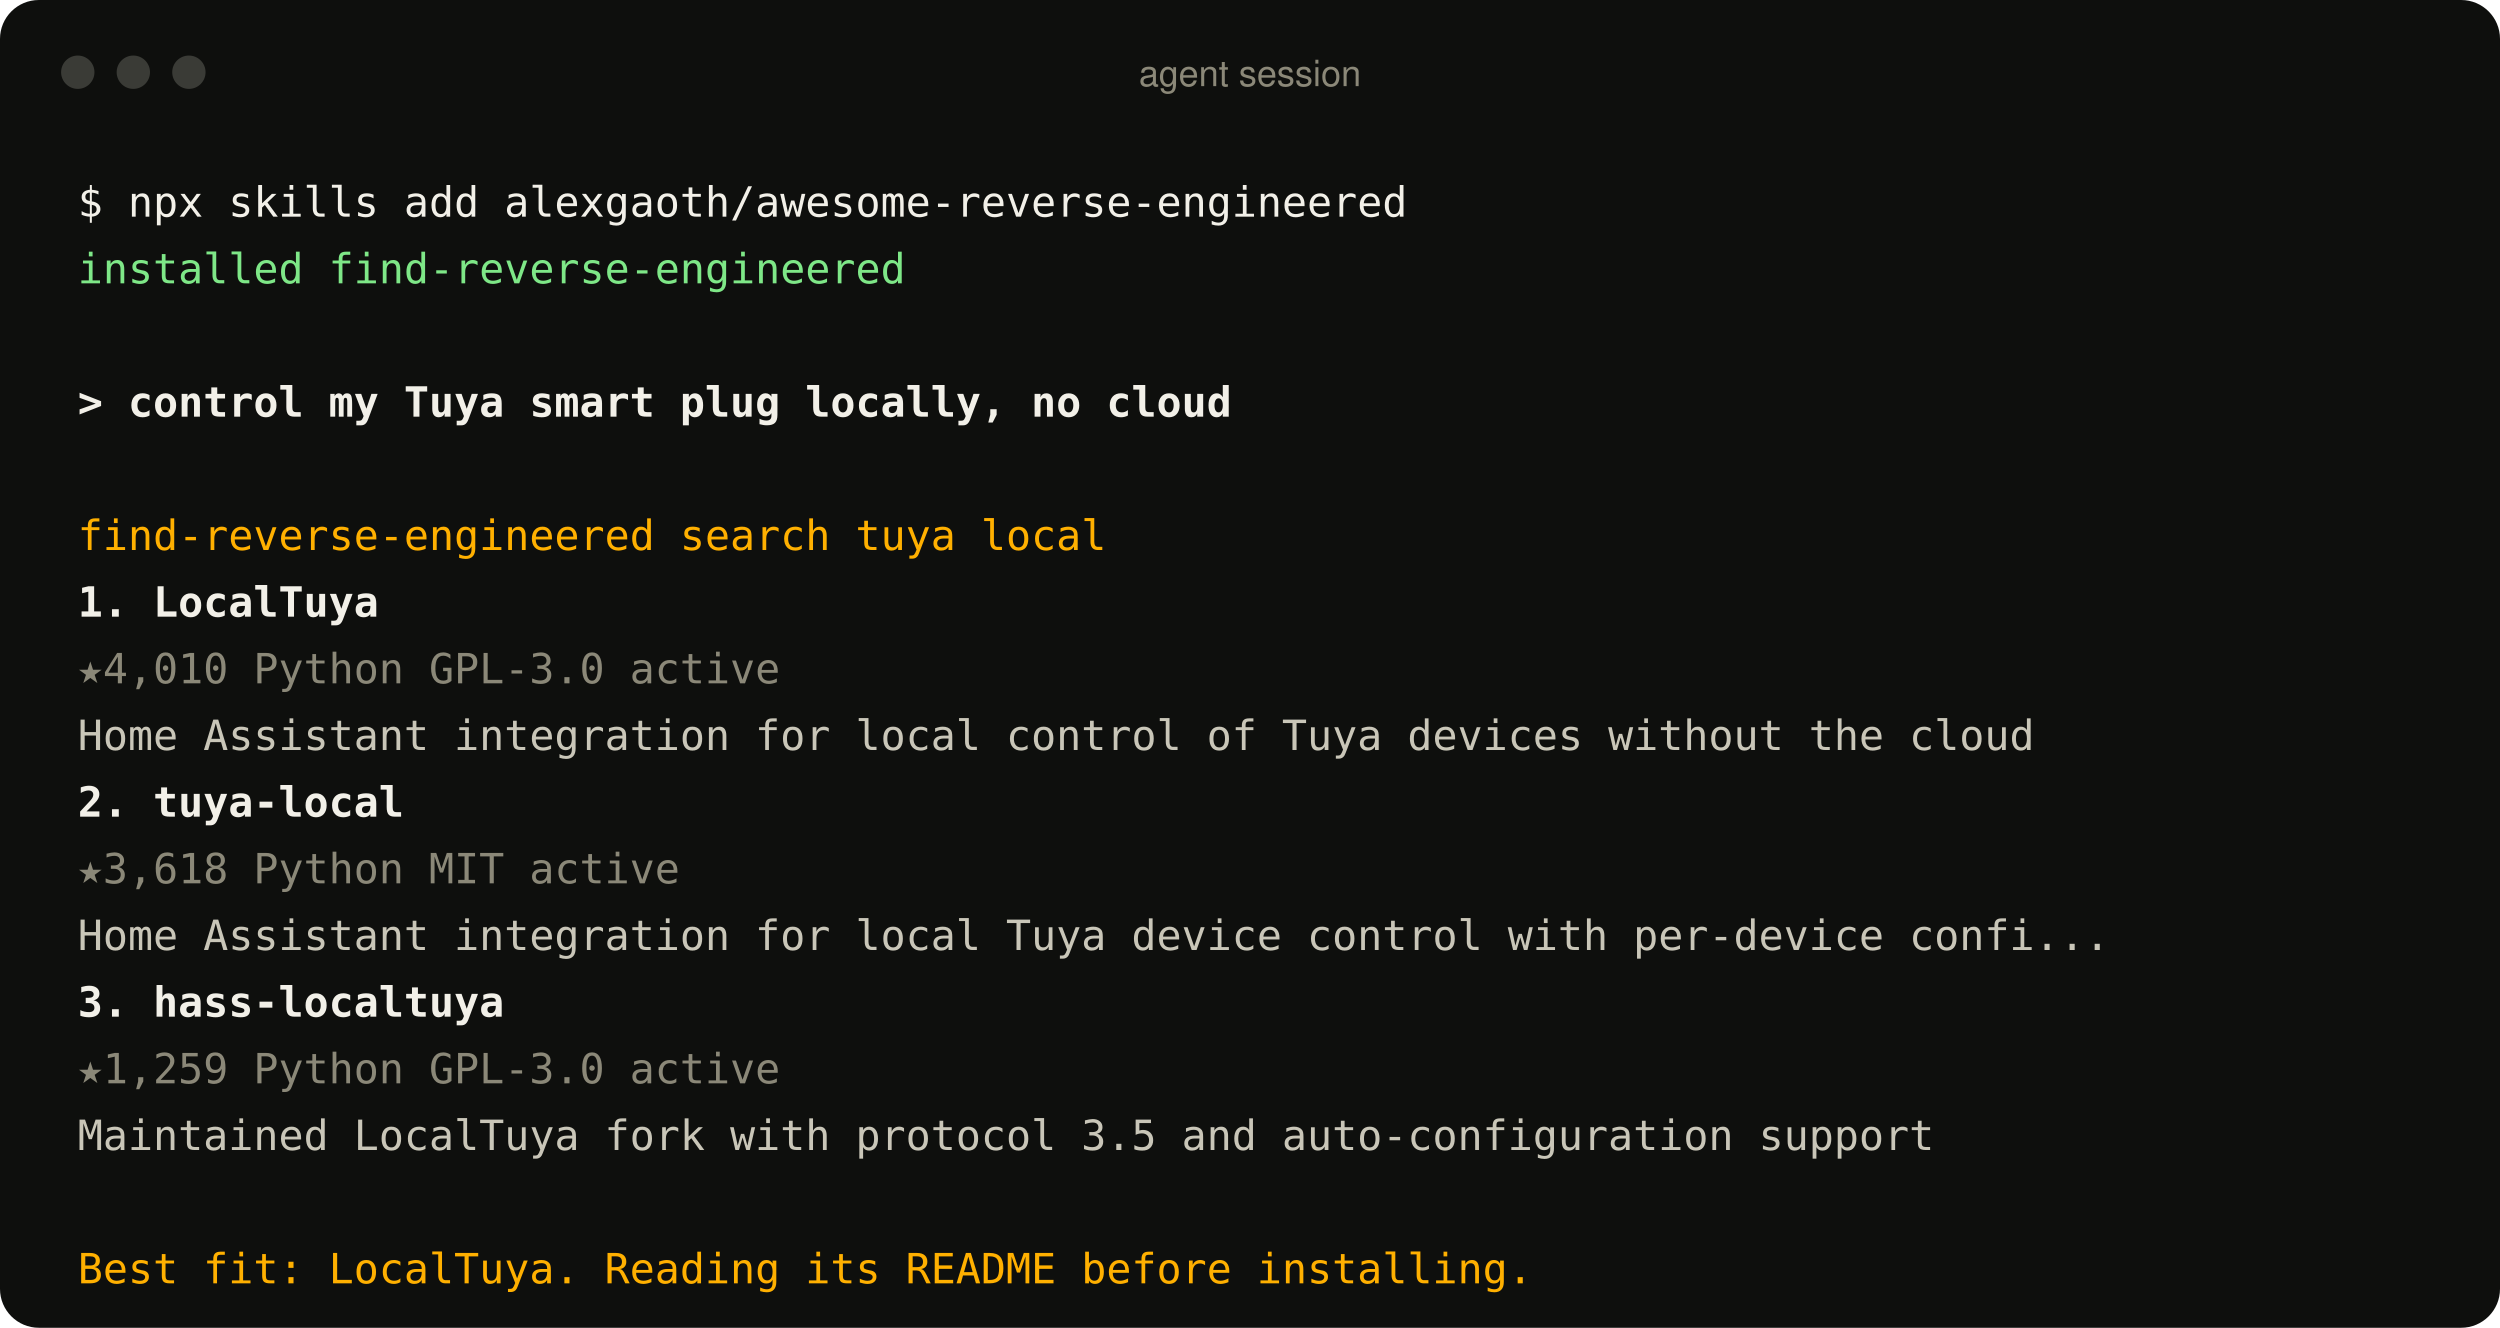
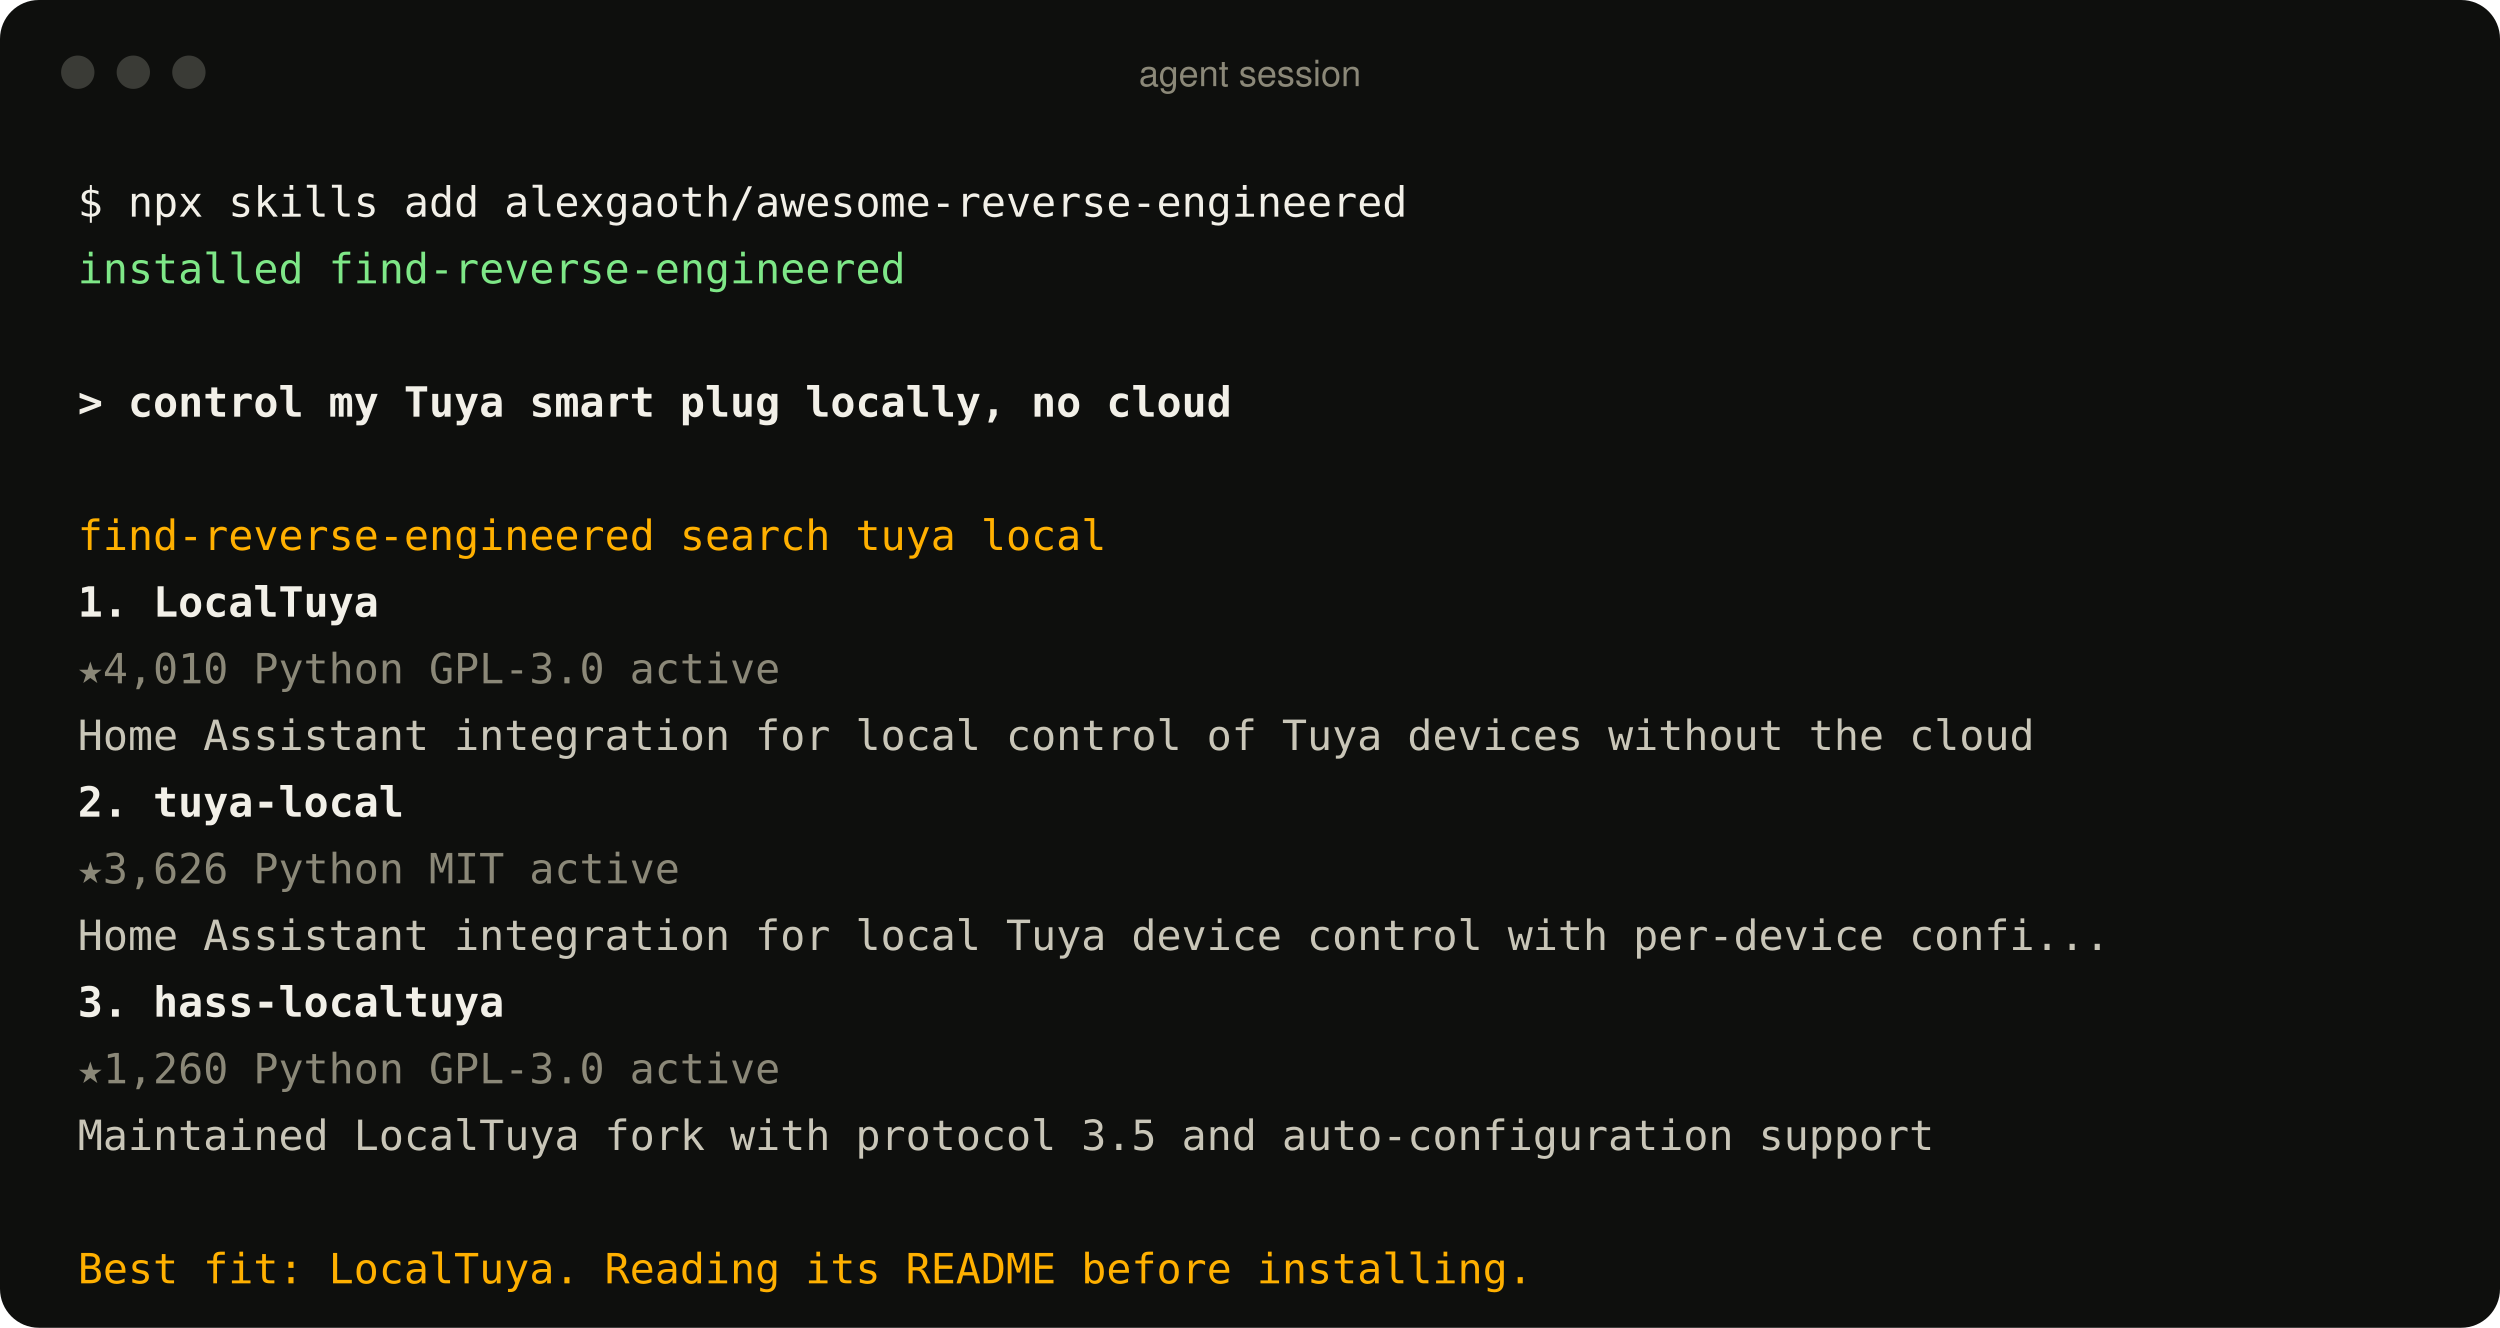
<svg xmlns="http://www.w3.org/2000/svg" width="900" height="478" viewBox="0 0 900 478" role="img" aria-label="An agent using the find-reverse-engineered skill">
  <style>
text{font:15px ui-monospace, SFMono-Regular, Menlo, Consolas, monospace;fill:#c9c6b8;white-space:pre}
.p{fill:#f2f0e8} .ok{fill:#7ee787} .u{fill:#f2f0e8;font-weight:600} .a{fill:#ffb000}
.r{fill:#f2f0e8;font-weight:600} .m{fill:#8b8878} .d{fill:#c9c6b8} .bar{font:13px -apple-system, BlinkMacSystemFont, 'Segoe UI', Helvetica, Arial, sans-serif;fill:#8b8878}
</style>
  <rect width="900" height="478" rx="14" fill="#0e0f0d" />
  <circle cx="28" cy="26" r="6" fill="#3a3b36" />
  <circle cx="48" cy="26" r="6" fill="#3a3b36" />
  <circle cx="68" cy="26" r="6" fill="#3a3b36" />
  <text x="450" y="31" text-anchor="middle" class="bar">agent session</text>
  <text x="28" y="78" class="p">$ npx skills add alexgaoth/awesome-reverse-engineered</text>
  <text x="28" y="102" class="ok">  installed find-reverse-engineered</text>
  <text x="28" y="150" class="u">&gt; control my Tuya smart plug locally, no cloud</text>
  <text x="28" y="198" class="a">  find-reverse-engineered  search tuya local</text>
  <text x="28" y="222" class="r">  1. LocalTuya</text>
  <text x="28" y="246" class="m">     ★4,010  Python  GPL-3.0  active</text>
  <text x="28" y="270" class="d">     Home Assistant integration for local control of Tuya devices without the cloud</text>
  <text x="28" y="294" class="r">  2. tuya-local</text>
-   <text x="28" y="318" class="m">     ★3,618  Python  MIT  active</text>
+   <text x="28" y="318" class="m">     ★3,626  Python  MIT  active</text>
  <text x="28" y="342" class="d">     Home Assistant integration for local Tuya device control with per-device confi...</text>
  <text x="28" y="366" class="r">  3. hass-localtuya</text>
-   <text x="28" y="390" class="m">     ★1,259  Python  GPL-3.0  active</text>
+   <text x="28" y="390" class="m">     ★1,260  Python  GPL-3.0  active</text>
  <text x="28" y="414" class="d">     Maintained LocalTuya fork with protocol 3.5 and auto-configuration support</text>
  <text x="28" y="462" class="a">  Best fit: LocalTuya. Reading its README before installing.</text>
</svg>
